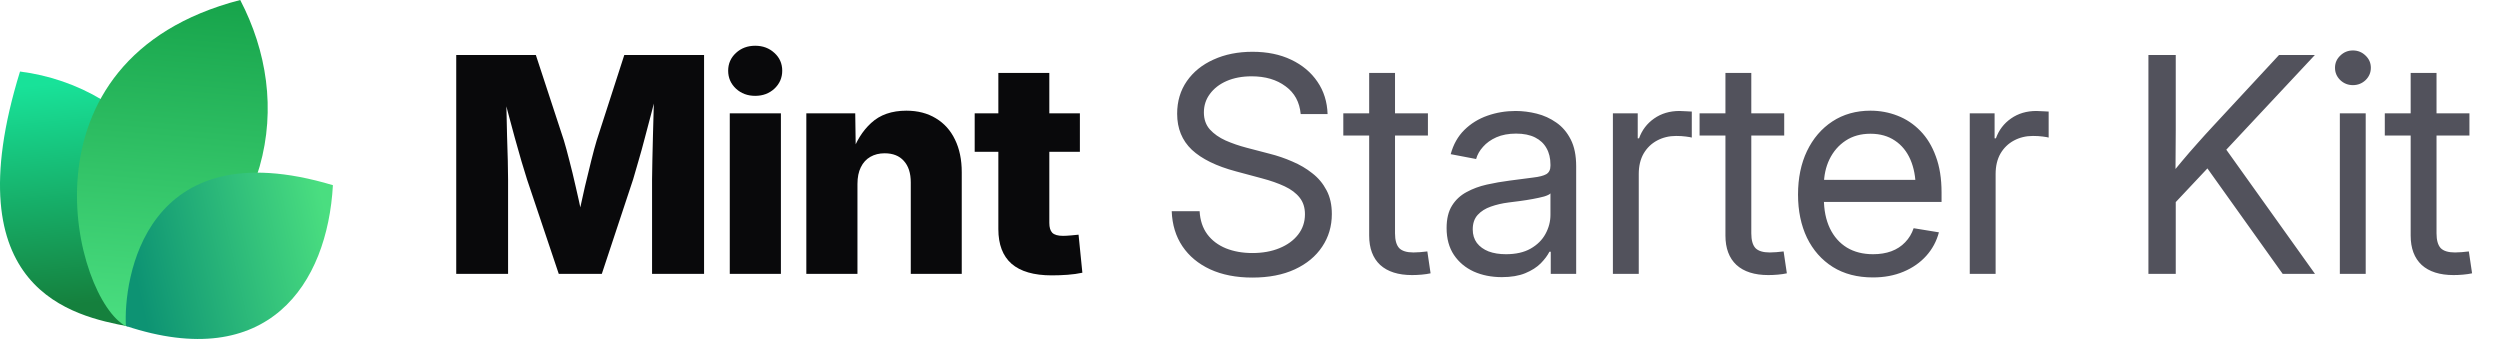
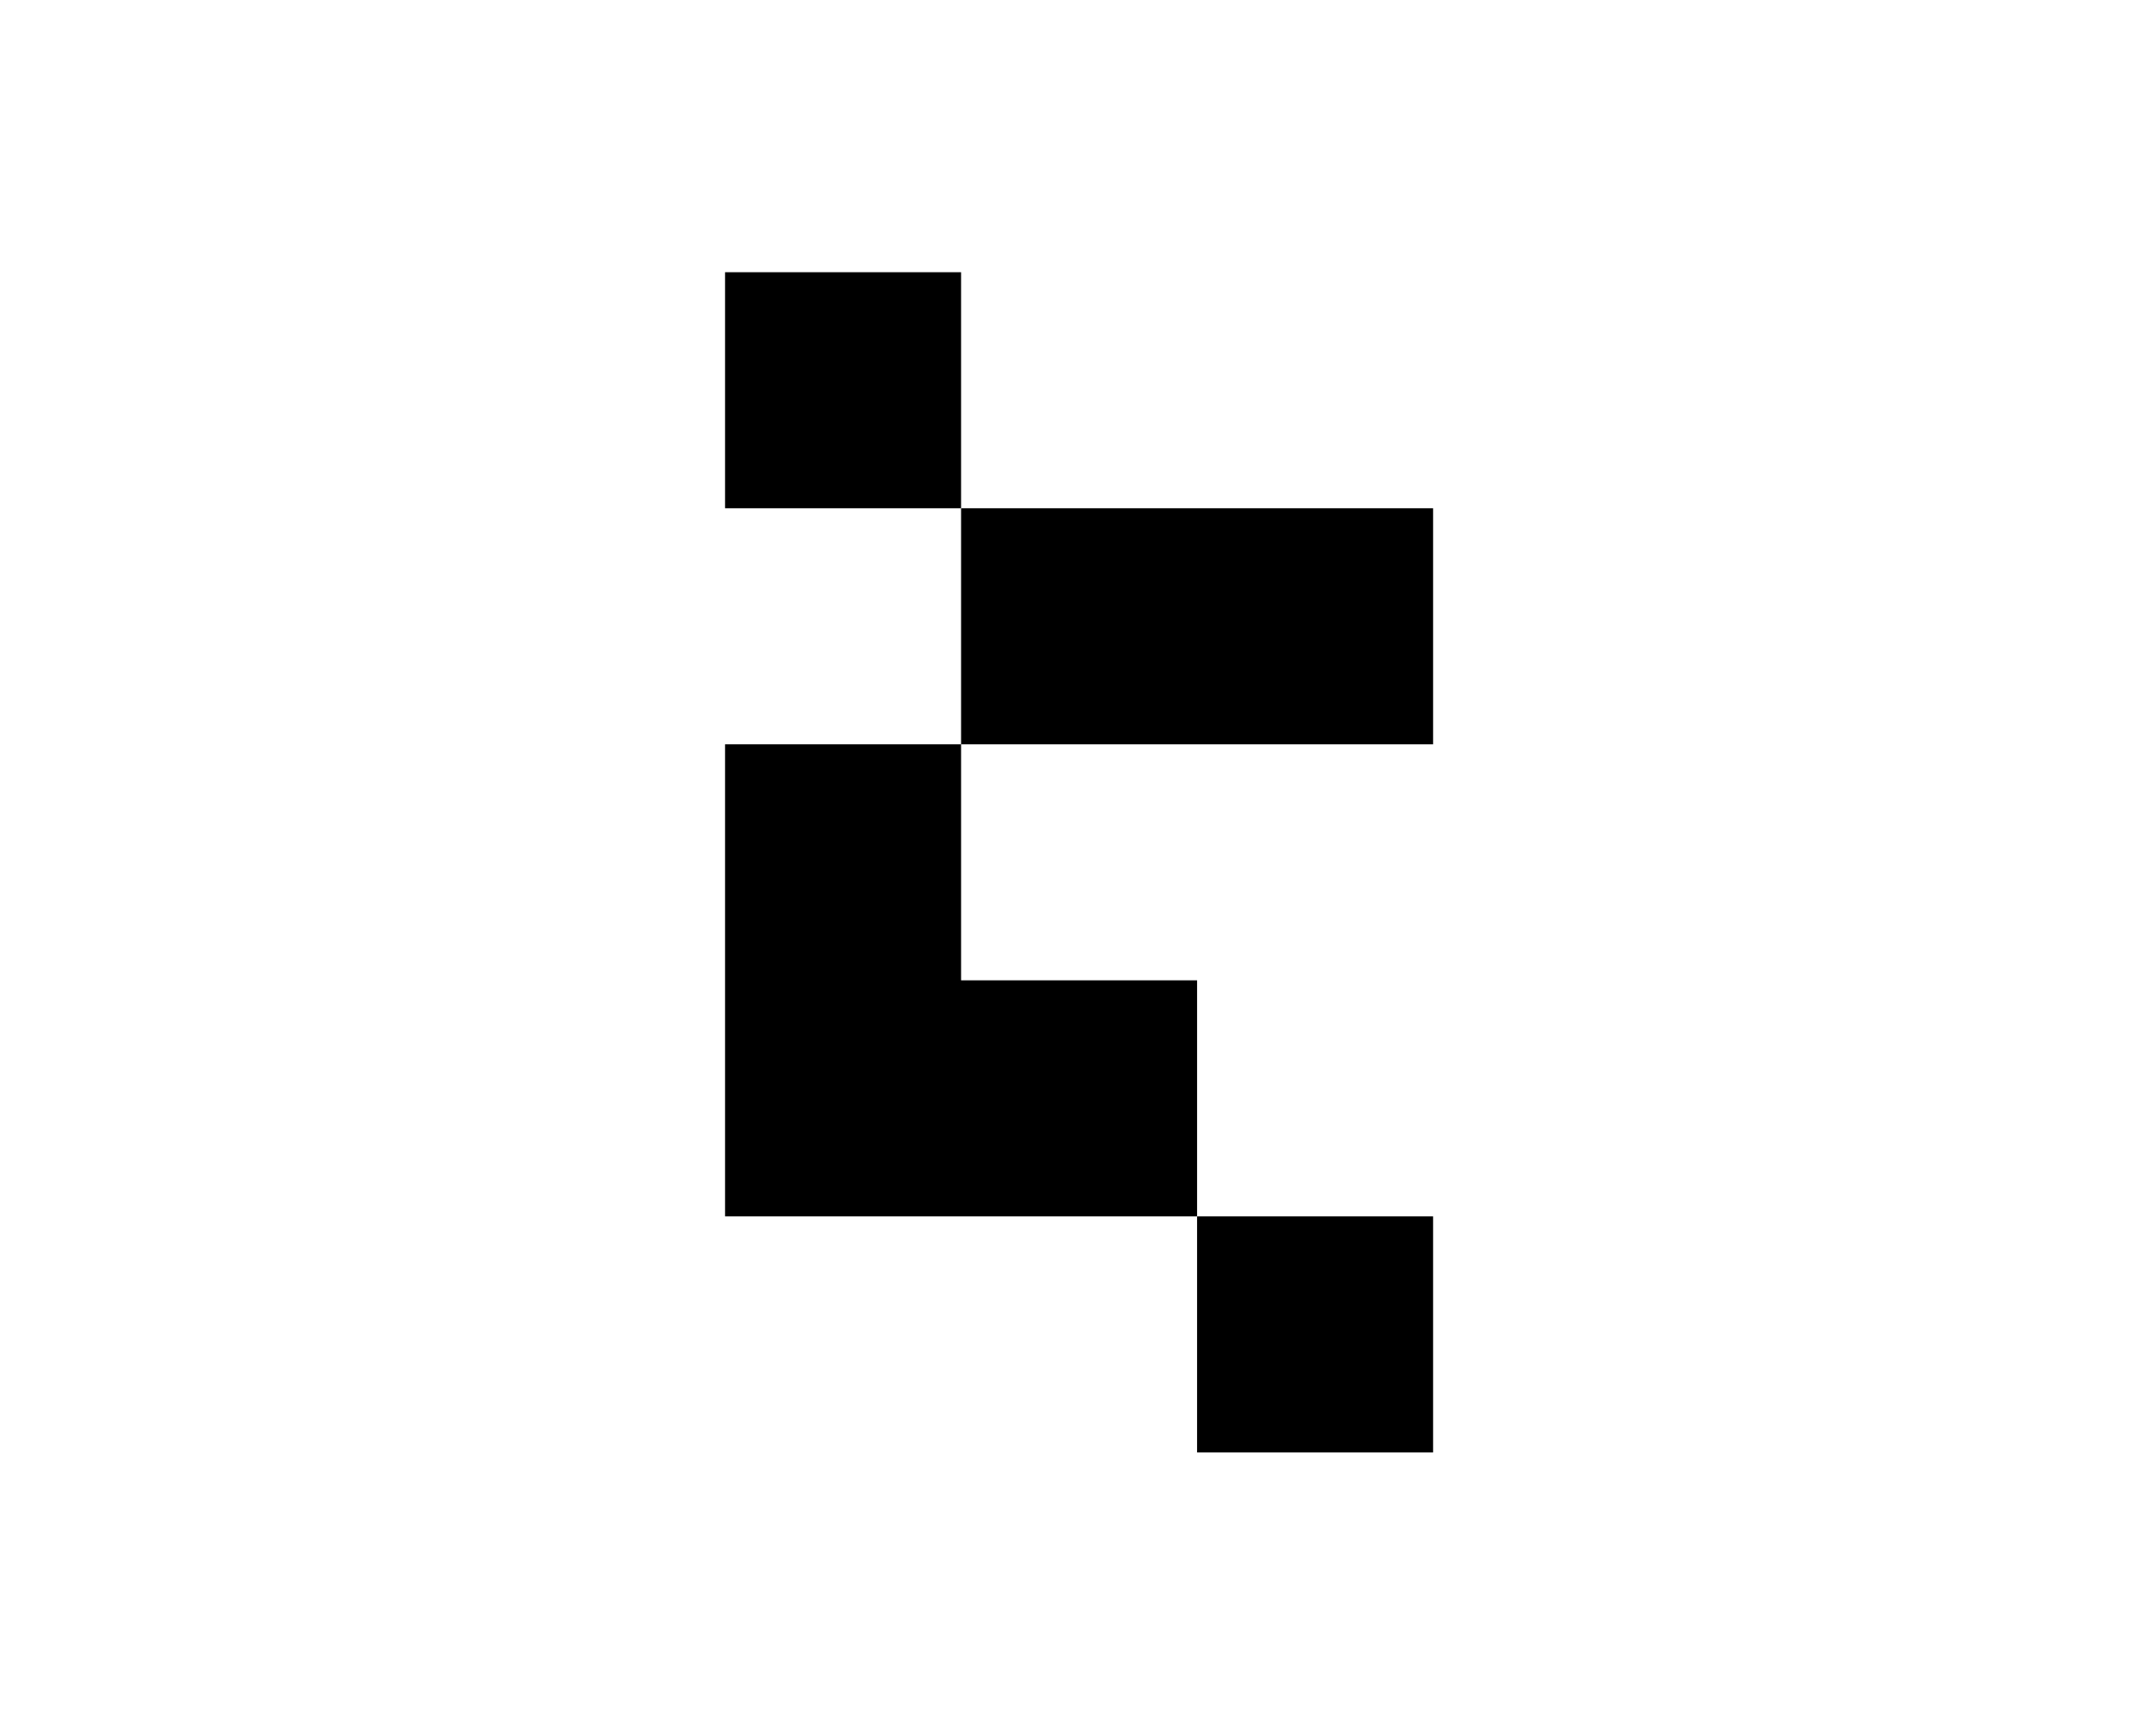
- <svg xmlns="http://www.w3.org/2000/svg" width="177" height="24" viewBox="0 0 177 24" fill="none">
-   <path d="M9.061 23.108C5.268 22.377 -3.391 20.627 1.417 5.064C9.634 6.099 16.973 14.064 9.061 23.108Z" fill="url(#paint0_linear_17557_2020)" />
-   <path d="M8.919 23.094C5.276 21.222 0.784 4.209 17.007 0C20.757 7.193 19.621 16.545 8.919 23.094Z" fill="url(#paint1_linear_17557_2020)" />
-   <path d="M8.914 23.079C8.735 19.882 10.159 9.085 23.57 13.111C23.181 20.123 18.984 26.418 8.914 23.079Z" fill="url(#paint2_linear_17557_2020)" />
-   <path d="M32.301 19.392V3.894H37.938L39.925 9.948C40.036 10.315 40.164 10.787 40.31 11.362C40.462 11.938 40.611 12.552 40.757 13.204C40.91 13.855 41.048 14.483 41.173 15.086C41.305 15.682 41.412 16.192 41.495 16.615H40.695C40.771 16.192 40.871 15.682 40.996 15.086C41.128 14.49 41.267 13.866 41.412 13.214C41.565 12.562 41.714 11.948 41.86 11.373C42.005 10.79 42.133 10.315 42.244 9.948L44.2 3.894H49.848V19.392H46.166V12.704C46.166 12.357 46.173 11.917 46.187 11.383C46.2 10.849 46.214 10.27 46.228 9.646C46.249 9.022 46.266 8.391 46.28 7.753C46.301 7.115 46.311 6.519 46.311 5.964H46.623C46.485 6.561 46.332 7.181 46.166 7.826C45.999 8.471 45.833 9.102 45.666 9.719C45.507 10.336 45.351 10.901 45.198 11.414C45.053 11.928 44.928 12.357 44.824 12.704L42.608 19.392H39.561L37.314 12.704C37.203 12.357 37.072 11.928 36.919 11.414C36.773 10.901 36.614 10.34 36.441 9.729C36.274 9.112 36.104 8.481 35.931 7.836C35.764 7.192 35.608 6.567 35.463 5.964H35.827C35.834 6.512 35.844 7.105 35.858 7.743C35.872 8.374 35.886 9.005 35.9 9.636C35.92 10.26 35.938 10.839 35.952 11.373C35.965 11.907 35.972 12.351 35.972 12.704V19.392H32.301ZM51.668 19.392V8.024H55.288V19.392H51.668ZM53.468 6.786C52.927 6.786 52.473 6.616 52.105 6.276C51.738 5.93 51.554 5.507 51.554 5.007C51.554 4.508 51.738 4.088 52.105 3.749C52.473 3.409 52.927 3.239 53.468 3.239C54.009 3.239 54.463 3.409 54.83 3.749C55.198 4.082 55.382 4.501 55.382 5.007C55.382 5.507 55.198 5.93 54.83 6.276C54.463 6.616 54.009 6.786 53.468 6.786ZM60.708 13.027V19.392H57.088V8.024H60.551L60.593 10.967H60.281C60.593 10.024 61.061 9.268 61.685 8.7C62.309 8.124 63.138 7.836 64.171 7.836C64.975 7.836 65.672 8.017 66.262 8.377C66.851 8.731 67.302 9.234 67.614 9.885C67.933 10.537 68.092 11.307 68.092 12.194V19.392H64.483V12.912C64.483 12.26 64.32 11.754 63.994 11.394C63.675 11.033 63.221 10.853 62.632 10.853C62.25 10.853 61.914 10.936 61.623 11.102C61.332 11.269 61.106 11.515 60.947 11.841C60.787 12.16 60.708 12.555 60.708 13.027ZM76.456 8.024V10.749H69.008V8.024H76.456ZM70.683 5.163H74.292V15.783C74.292 16.102 74.361 16.334 74.5 16.48C74.646 16.625 74.899 16.698 75.259 16.698C75.405 16.698 75.596 16.688 75.831 16.667C76.074 16.646 76.251 16.629 76.362 16.615L76.632 19.309C76.313 19.378 75.963 19.427 75.582 19.455C75.207 19.482 74.836 19.496 74.469 19.496C73.2 19.496 72.25 19.222 71.619 18.674C70.995 18.127 70.683 17.308 70.683 16.22V5.163Z" fill="#09090B" />
-   <path d="M88.667 19.652C87.523 19.652 86.528 19.458 85.682 19.07C84.843 18.681 84.188 18.137 83.716 17.437C83.245 16.736 82.992 15.908 82.957 14.951H84.933C84.968 15.596 85.148 16.14 85.474 16.584C85.8 17.021 86.24 17.354 86.795 17.582C87.35 17.804 87.974 17.915 88.667 17.915C89.388 17.915 90.026 17.801 90.581 17.572C91.143 17.343 91.583 17.024 91.902 16.615C92.228 16.199 92.391 15.717 92.391 15.169C92.391 14.698 92.266 14.306 92.017 13.994C91.767 13.675 91.413 13.408 90.956 13.193C90.498 12.978 89.954 12.787 89.323 12.621L87.502 12.132C86.123 11.765 85.082 11.255 84.382 10.603C83.689 9.944 83.342 9.095 83.342 8.055C83.342 7.174 83.571 6.404 84.028 5.746C84.486 5.087 85.117 4.577 85.921 4.217C86.726 3.849 87.645 3.666 88.678 3.666C89.718 3.666 90.63 3.853 91.413 4.227C92.204 4.602 92.824 5.122 93.275 5.787C93.726 6.446 93.965 7.209 93.993 8.076H92.089C92.013 7.23 91.656 6.574 91.018 6.11C90.387 5.638 89.586 5.403 88.615 5.403C87.95 5.403 87.36 5.513 86.847 5.735C86.341 5.957 85.946 6.262 85.661 6.651C85.377 7.032 85.235 7.469 85.235 7.961C85.235 8.447 85.377 8.849 85.661 9.168C85.946 9.48 86.317 9.74 86.774 9.948C87.232 10.149 87.724 10.319 88.251 10.457L89.884 10.884C90.439 11.023 90.977 11.206 91.496 11.435C92.023 11.657 92.495 11.934 92.911 12.267C93.334 12.593 93.67 12.995 93.92 13.474C94.17 13.945 94.294 14.504 94.294 15.149C94.294 16.015 94.066 16.788 93.608 17.468C93.157 18.148 92.512 18.681 91.673 19.07C90.834 19.458 89.832 19.652 88.667 19.652ZM101.097 8.024V9.594H95.106V8.024H101.097ZM96.937 5.163H98.767V16.521C98.767 17 98.865 17.347 99.059 17.562C99.26 17.77 99.6 17.874 100.078 17.874C100.21 17.874 100.366 17.867 100.546 17.853C100.733 17.832 100.903 17.815 101.056 17.801L101.285 19.351C101.097 19.392 100.886 19.423 100.65 19.444C100.414 19.465 100.189 19.475 99.974 19.475C98.996 19.475 98.244 19.236 97.717 18.758C97.197 18.272 96.937 17.579 96.937 16.677V5.163ZM106.33 19.621C105.595 19.621 104.932 19.489 104.343 19.226C103.754 18.955 103.285 18.564 102.939 18.05C102.592 17.53 102.419 16.896 102.419 16.147C102.419 15.495 102.547 14.965 102.804 14.556C103.06 14.146 103.403 13.828 103.833 13.599C104.263 13.363 104.742 13.186 105.269 13.068C105.796 12.95 106.333 12.857 106.881 12.787C107.574 12.69 108.132 12.617 108.555 12.569C108.978 12.52 109.287 12.441 109.481 12.33C109.675 12.212 109.772 12.014 109.772 11.737V11.654C109.772 11.203 109.679 10.815 109.492 10.489C109.311 10.163 109.041 9.91 108.68 9.729C108.32 9.549 107.872 9.459 107.338 9.459C106.805 9.459 106.34 9.546 105.945 9.719C105.556 9.892 105.241 10.118 104.998 10.395C104.755 10.665 104.593 10.953 104.509 11.258L102.71 10.915C102.897 10.222 103.22 9.65 103.677 9.199C104.135 8.748 104.679 8.412 105.31 8.19C105.941 7.968 106.607 7.857 107.307 7.857C107.8 7.857 108.295 7.92 108.795 8.044C109.301 8.169 109.765 8.381 110.188 8.679C110.611 8.97 110.951 9.369 111.208 9.875C111.464 10.374 111.593 11.005 111.593 11.768V19.392H109.793V17.822H109.7C109.568 18.085 109.363 18.359 109.086 18.643C108.809 18.921 108.444 19.153 107.994 19.34C107.543 19.527 106.988 19.621 106.33 19.621ZM106.621 17.998C107.321 17.998 107.904 17.867 108.368 17.603C108.84 17.333 109.19 16.986 109.419 16.563C109.654 16.133 109.772 15.682 109.772 15.211V13.692C109.703 13.769 109.554 13.841 109.325 13.911C109.096 13.973 108.829 14.032 108.524 14.088C108.226 14.143 107.921 14.192 107.609 14.233C107.304 14.275 107.033 14.309 106.798 14.337C106.354 14.393 105.938 14.49 105.549 14.628C105.168 14.76 104.86 14.954 104.624 15.211C104.388 15.467 104.27 15.811 104.27 16.241C104.27 16.615 104.367 16.934 104.561 17.198C104.762 17.461 105.04 17.662 105.393 17.801C105.747 17.933 106.156 17.998 106.621 17.998ZM114.193 19.392V8.024H115.951V9.792H116.045C116.253 9.209 116.61 8.741 117.116 8.388C117.622 8.034 118.219 7.857 118.905 7.857C119.058 7.857 119.217 7.864 119.384 7.878C119.55 7.885 119.682 7.892 119.779 7.899V9.74C119.716 9.719 119.578 9.695 119.363 9.667C119.155 9.639 118.922 9.625 118.666 9.625C118.174 9.625 117.726 9.733 117.324 9.948C116.922 10.163 116.603 10.471 116.367 10.874C116.138 11.276 116.024 11.758 116.024 12.319V19.392H114.193ZM126.322 8.024V9.594H120.33V8.024H126.322ZM122.161 5.163H123.992V16.521C123.992 17 124.089 17.347 124.283 17.562C124.484 17.77 124.824 17.874 125.302 17.874C125.434 17.874 125.59 17.867 125.77 17.853C125.958 17.832 126.127 17.815 126.28 17.801L126.509 19.351C126.322 19.392 126.11 19.423 125.874 19.444C125.639 19.465 125.413 19.475 125.198 19.475C124.221 19.475 123.468 19.236 122.941 18.758C122.421 18.272 122.161 17.579 122.161 16.677V5.163ZM132.604 19.642C131.502 19.642 130.555 19.396 129.765 18.903C128.974 18.404 128.364 17.714 127.934 16.834C127.511 15.946 127.3 14.927 127.3 13.775C127.3 12.611 127.511 11.584 127.934 10.697C128.364 9.802 128.964 9.102 129.734 8.596C130.51 8.089 131.408 7.836 132.428 7.836C133.1 7.836 133.738 7.954 134.341 8.19C134.952 8.426 135.489 8.783 135.954 9.261C136.425 9.74 136.793 10.343 137.056 11.071C137.327 11.792 137.462 12.645 137.462 13.63V14.296H128.433V12.735H136.463L135.631 13.297C135.631 12.541 135.506 11.876 135.257 11.3C135.007 10.725 134.643 10.277 134.165 9.958C133.686 9.632 133.107 9.469 132.428 9.469C131.748 9.469 131.162 9.632 130.67 9.958C130.177 10.284 129.796 10.725 129.526 11.279C129.262 11.827 129.13 12.441 129.13 13.12V14.046C129.13 14.864 129.273 15.572 129.557 16.168C129.841 16.757 130.243 17.211 130.763 17.53C131.283 17.842 131.901 17.998 132.615 17.998C133.093 17.998 133.523 17.929 133.905 17.79C134.293 17.645 134.619 17.433 134.882 17.156C135.153 16.879 135.354 16.546 135.486 16.157L137.275 16.449C137.108 17.08 136.81 17.634 136.38 18.113C135.95 18.591 135.413 18.966 134.768 19.236C134.123 19.507 133.402 19.642 132.604 19.642ZM139.459 19.392V8.024H141.217V9.792H141.311C141.519 9.209 141.876 8.741 142.382 8.388C142.888 8.034 143.485 7.857 144.171 7.857C144.324 7.857 144.483 7.864 144.649 7.878C144.816 7.885 144.948 7.892 145.045 7.899V9.74C144.982 9.719 144.844 9.695 144.629 9.667C144.421 9.639 144.188 9.625 143.932 9.625C143.439 9.625 142.992 9.733 142.59 9.948C142.188 10.163 141.869 10.471 141.633 10.874C141.404 11.276 141.29 11.758 141.29 12.319V19.392H139.459ZM153.429 14.961V12.715C153.783 12.257 154.136 11.82 154.49 11.404C154.844 10.981 155.204 10.565 155.572 10.156C155.939 9.74 156.314 9.327 156.695 8.918L161.355 3.894H163.893L157.277 10.967H157.184L153.429 14.961ZM152.108 19.392V3.894H154.043V9.241L154.022 12.559L154.043 13.505V19.392H152.108ZM161.615 19.392L155.967 11.477L157.173 9.969L163.903 19.392H161.615ZM165.661 19.392V8.024H167.492V19.392H165.661ZM166.587 6.027C166.24 6.027 165.942 5.909 165.692 5.673C165.443 5.43 165.318 5.139 165.318 4.799C165.318 4.459 165.443 4.172 165.692 3.936C165.942 3.693 166.24 3.572 166.587 3.572C166.934 3.572 167.232 3.693 167.482 3.936C167.731 4.172 167.856 4.459 167.856 4.799C167.856 5.139 167.731 5.43 167.482 5.673C167.232 5.909 166.934 6.027 166.587 6.027ZM174.836 8.024V9.594H168.844V8.024H174.836ZM170.675 5.163H172.506V16.521C172.506 17 172.603 17.347 172.797 17.562C172.998 17.77 173.338 17.874 173.816 17.874C173.948 17.874 174.104 17.867 174.284 17.853C174.472 17.832 174.641 17.815 174.794 17.801L175.023 19.351C174.836 19.392 174.624 19.423 174.388 19.444C174.153 19.465 173.927 19.475 173.712 19.475C172.735 19.475 171.982 19.236 171.455 18.758C170.935 18.272 170.675 17.579 170.675 16.677V5.163Z" fill="#52525C" />
+ <svg xmlns="http://www.w3.org/2000/svg" version="1.1" width="1280" height="1024" viewBox="0 0 1280 1024" xml:space="preserve">
  <defs>
-     <linearGradient id="paint0_linear_17557_2020" x1="3.776" y1="5.916" x2="5.232" y2="21.559" gradientUnits="userSpaceOnUse">
-       <stop stop-color="#18E299" />
-       <stop offset="1" stop-color="#15803D" />
-     </linearGradient>
-     <linearGradient id="paint1_linear_17557_2020" x1="12.171" y1="-0.718" x2="10.19" y2="22.983" gradientUnits="userSpaceOnUse">
-       <stop stop-color="#16A34A" />
-       <stop offset="1" stop-color="#4ADE80" />
-     </linearGradient>
-     <linearGradient id="paint2_linear_17557_2020" x1="23.133" y1="15.353" x2="9.338" y2="18.52" gradientUnits="userSpaceOnUse">
-       <stop stop-color="#4ADE80" />
-       <stop offset="1" stop-color="#0D9373" />
-     </linearGradient>
-   </defs>
+ </defs>
+   <g transform="matrix(1 0 0 1 640 512)" id="background-logo">
+     <rect style="stroke: none; stroke-width: 0; stroke-dasharray: none; stroke-linecap: butt; stroke-dashoffset: 0; stroke-linejoin: miter; stroke-miterlimit: 4; fill: rgb(255,255,255); fill-opacity: 0; fill-rule: nonzero; opacity: 1;" paint-order="stroke" x="-640" y="-512" rx="0" ry="0" width="1280" height="1024" />
+   </g>
+   <g transform="matrix(-3.284239 0 0 3.284239 639.4814 511.8868)" id="logo-logo">
+     <g style="" paint-order="stroke">
+       <g transform="matrix(1.412298 0 0 1.412298 -21.68469 -42.66371)">
+         <rect style="stroke: none; stroke-width: 0; stroke-dasharray: none; stroke-linecap: butt; stroke-dashoffset: 0; stroke-linejoin: miter; stroke-miterlimit: 4; fill: rgb(0,0,0); fill-rule: nonzero; opacity: 1;" paint-order="stroke" x="-30.209" y="-15.104" rx="0" ry="0" width="60.417" height="30.209" />
+       </g>
+       <g transform="matrix(1.412298 0 0 1.412298 -43.01678 85.32737)">
+         <rect style="stroke: none; stroke-width: 0; stroke-dasharray: none; stroke-linecap: butt; stroke-dashoffset: 0; stroke-linejoin: miter; stroke-miterlimit: 4; fill: rgb(0,0,0); fill-rule: nonzero; opacity: 1;" paint-order="stroke" x="-15.104" y="-15.104" rx="0" ry="0" width="30.209" height="30.209" />
+       </g>
+       <g transform="matrix(1.412298 0 0 1.412298 20.97876 21.33187)">
+         <polygon style="stroke: none; stroke-width: 1; stroke-dasharray: none; stroke-linecap: butt; stroke-dashoffset: 0; stroke-linejoin: miter; stroke-miterlimit: 4; fill: rgb(0,0,0); fill-rule: nonzero; opacity: 1;" paint-order="stroke" points="0,2.842171e-14 -0,2.842171e-14 -30.209,2.842171e-14 -30.209,30.209 -0,30.209 30.209,30.209 30.209,2.842171e-14 30.209,2.842171e-14 30.209,-30.209 0,-30.209 " />
+       </g>
+       <g transform="matrix(1.412298 0 0 1.412298 42.3108 -85.32737)">
+         <rect style="stroke: none; stroke-width: 0; stroke-dasharray: none; stroke-linecap: butt; stroke-dashoffset: 0; stroke-linejoin: miter; stroke-miterlimit: 4; fill: rgb(0,0,0); fill-rule: nonzero; opacity: 1;" paint-order="stroke" x="-15.104" y="-15.104" rx="0" ry="0" width="30.209" height="30.209" />
+       </g>
+     </g>
+   </g>
</svg>
